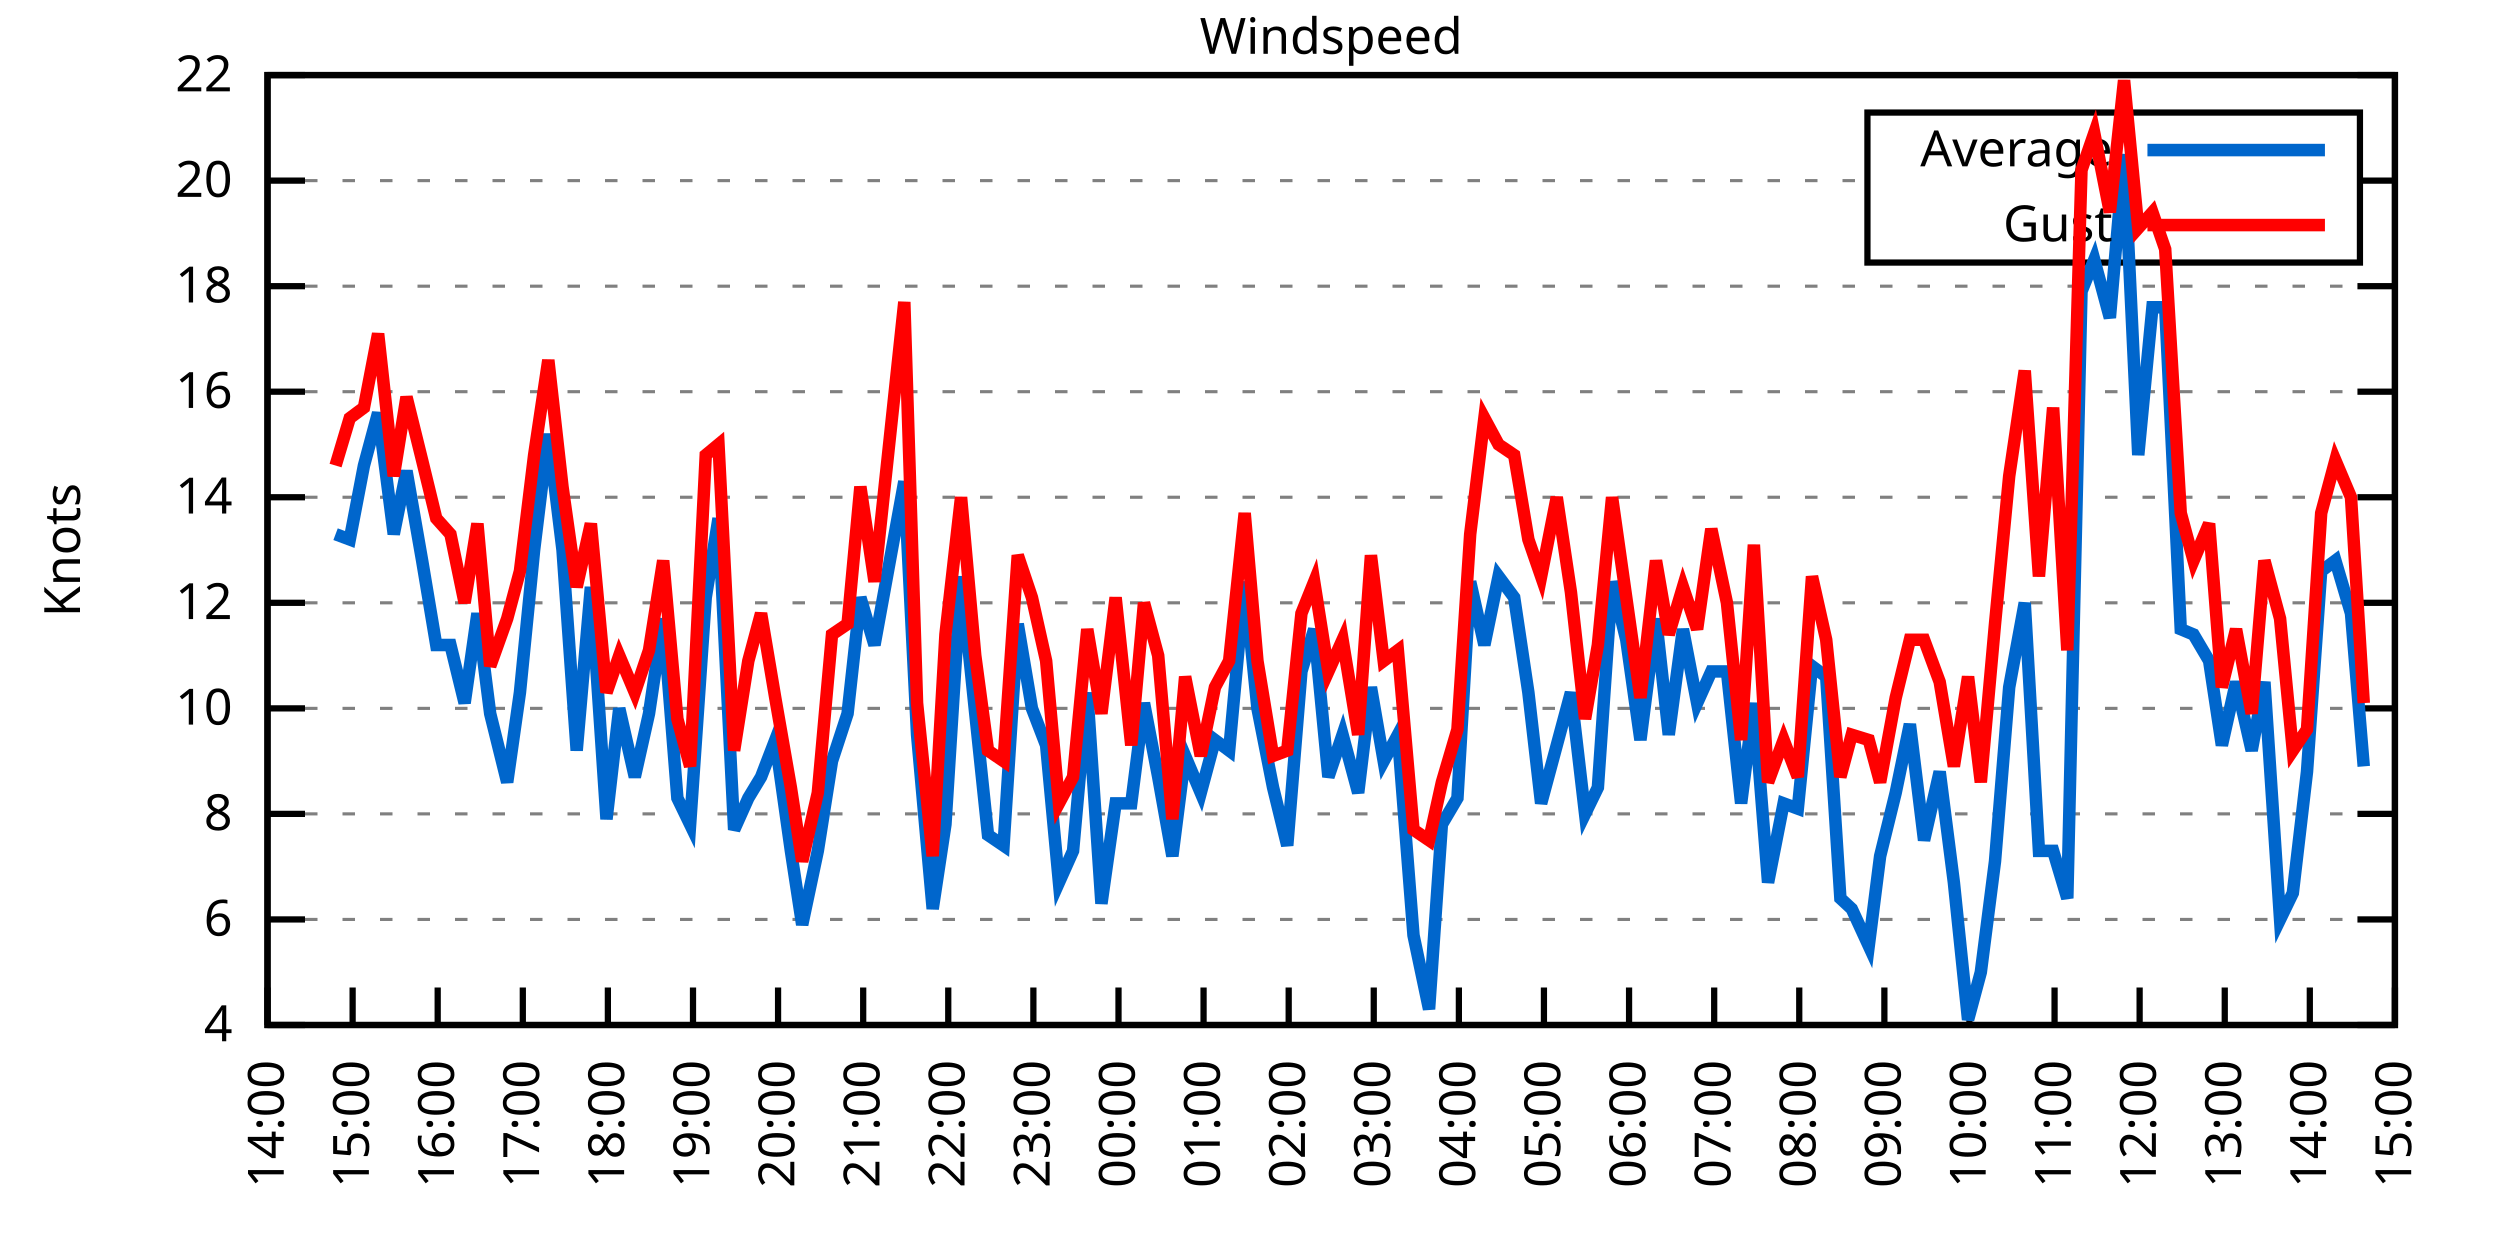
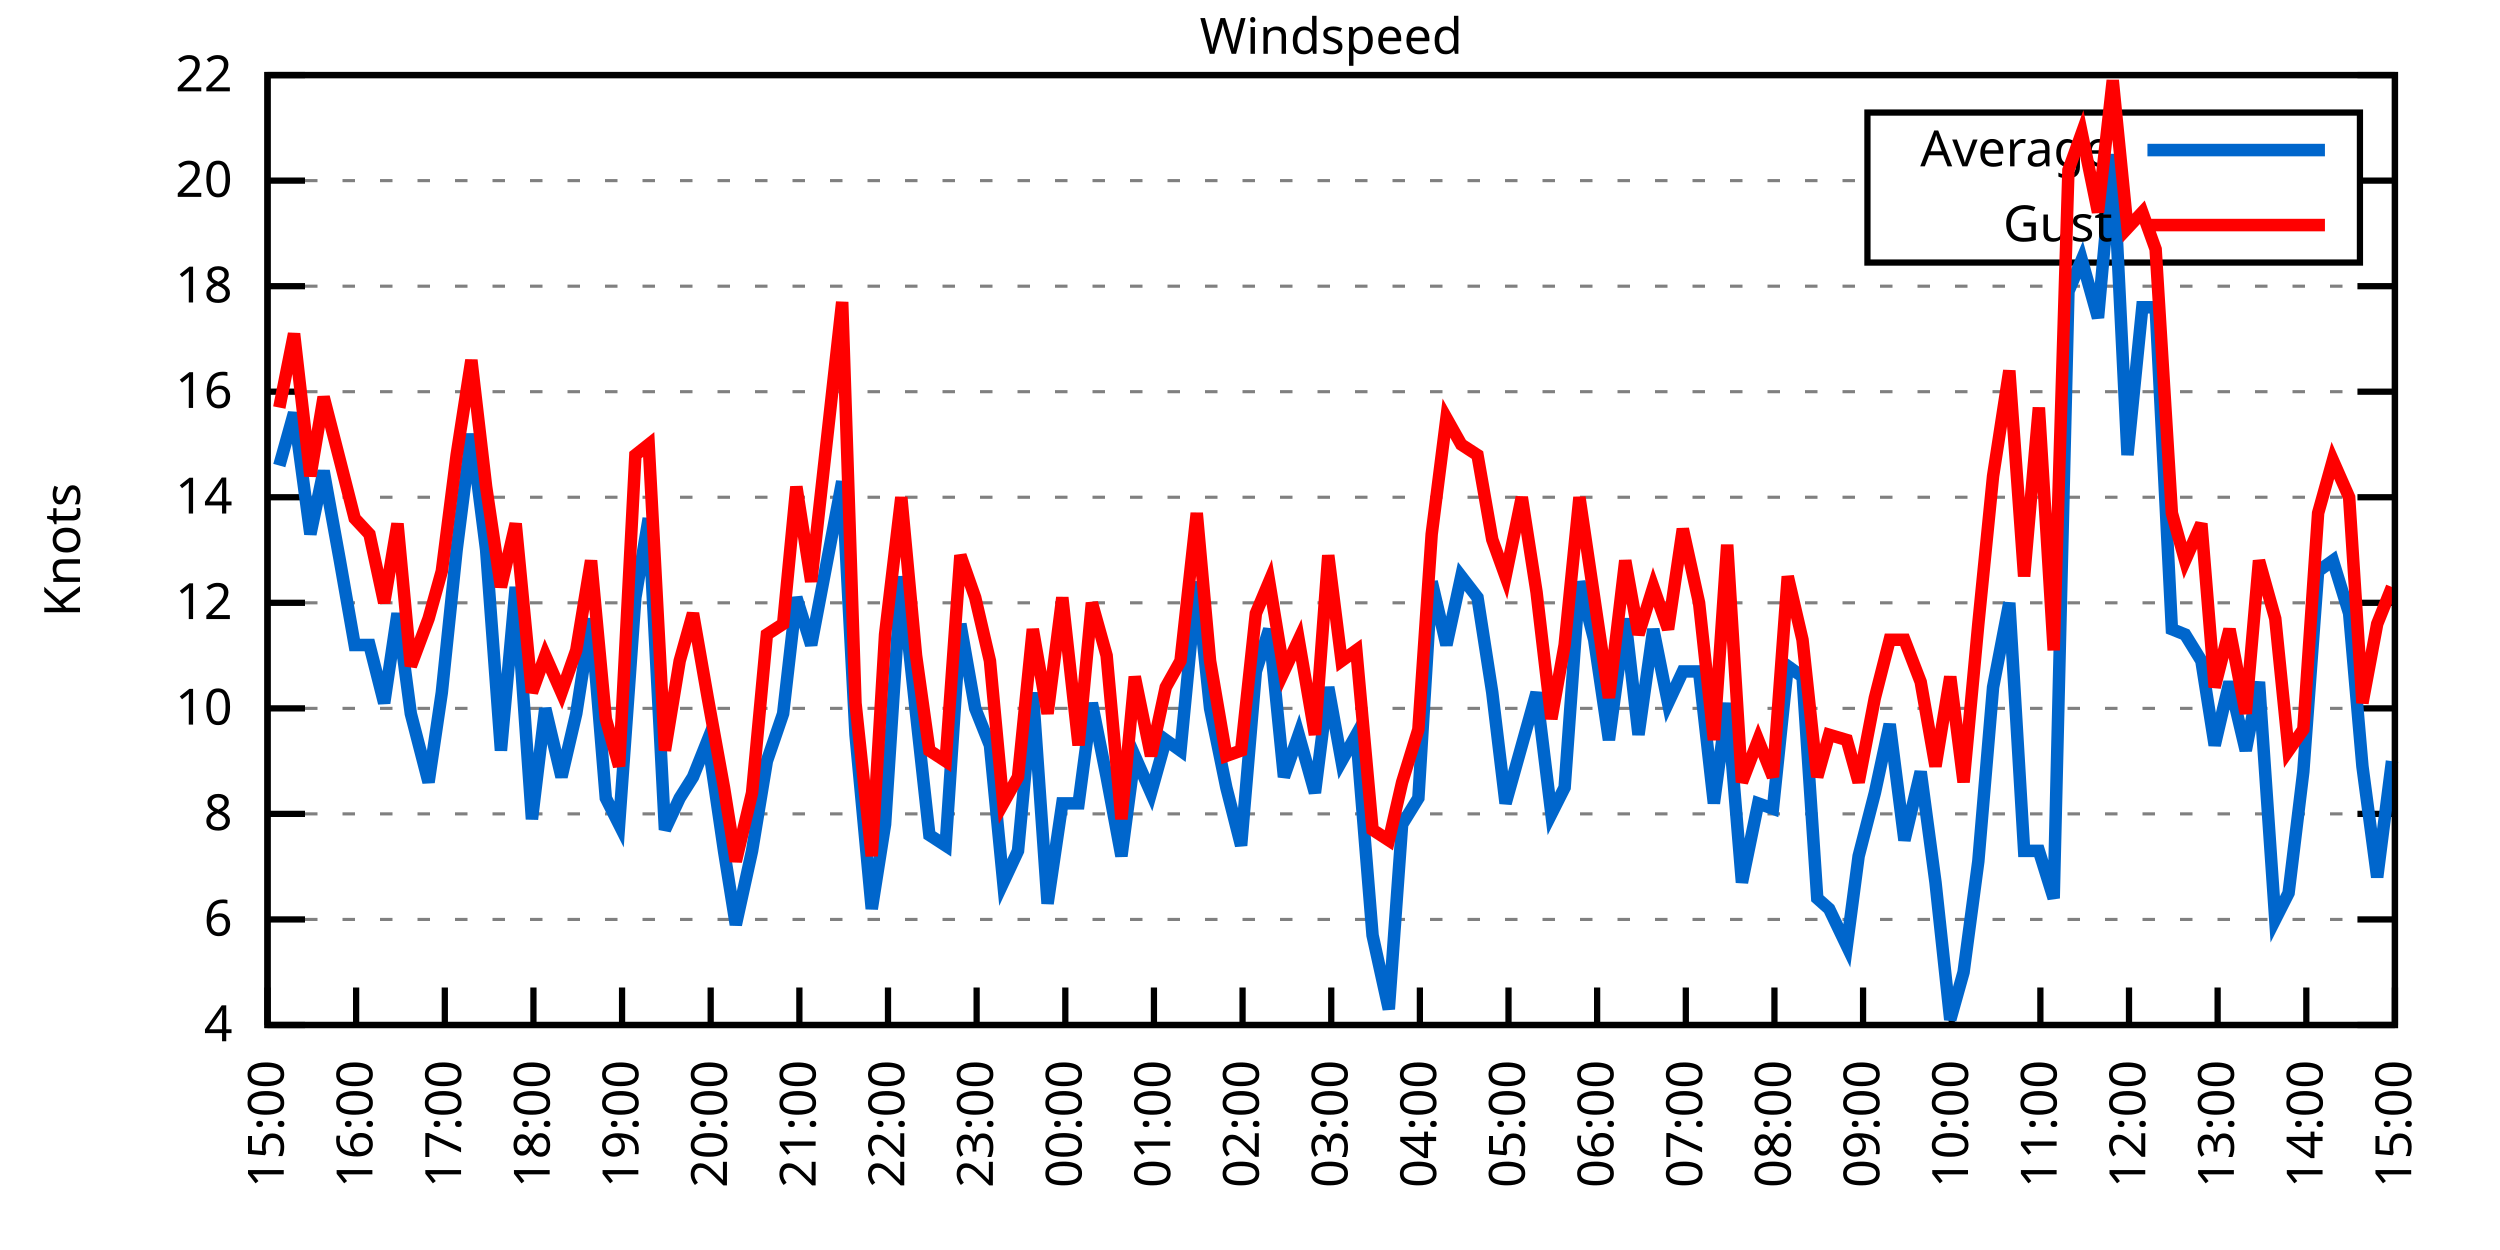
<svg xmlns="http://www.w3.org/2000/svg" xmlns:xlink="http://www.w3.org/1999/xlink" width="400" height="200" viewBox="0 0 400 200">
  <g id="gnuplot_canvas">
    <rect x="0" y="0" width="400" height="200" fill="none" />
    <defs>
      <circle id="gpDot" r="0.5" stroke-width="0.5" stroke="currentColor" />
      <path id="gpPt0" stroke-width="0.333" stroke="currentColor" d="M-1,0 h2 M0,-1 v2" />
      <path id="gpPt1" stroke-width="0.333" stroke="currentColor" d="M-1,-1 L1,1 M1,-1 L-1,1" />
      <path id="gpPt2" stroke-width="0.333" stroke="currentColor" d="M-1,0 L1,0 M0,-1 L0,1 M-1,-1 L1,1 M-1,1 L1,-1" />
      <rect id="gpPt3" stroke-width="0.333" stroke="currentColor" x="-1" y="-1" width="2" height="2" />
      <rect id="gpPt4" stroke-width="0.333" stroke="currentColor" fill="currentColor" x="-1" y="-1" width="2" height="2" />
      <circle id="gpPt5" stroke-width="0.333" stroke="currentColor" cx="0" cy="0" r="1" />
      <use xlink:href="#gpPt5" id="gpPt6" fill="currentColor" stroke="none" />
      <path id="gpPt7" stroke-width="0.333" stroke="currentColor" d="M0,-1.33 L-1.33,0.67 L1.33,0.67 z" />
      <use xlink:href="#gpPt7" id="gpPt8" fill="currentColor" stroke="none" />
      <use xlink:href="#gpPt7" id="gpPt9" stroke="currentColor" transform="rotate(180)" />
      <use xlink:href="#gpPt9" id="gpPt10" fill="currentColor" stroke="none" />
      <use xlink:href="#gpPt3" id="gpPt11" stroke="currentColor" transform="rotate(45)" />
      <use xlink:href="#gpPt11" id="gpPt12" fill="currentColor" stroke="none" />
      <path id="gpPt13" stroke-width="0.333" stroke="currentColor" d="M0,1.330 L1.265,0.411 L0.782,-1.067 L-0.782,-1.076 L-1.265,0.411 z" />
      <use xlink:href="#gpPt13" id="gpPt14" fill="currentColor" stroke="none" />
      <filter id="textbox" filterUnits="objectBoundingBox" x="0" y="0" height="1" width="1">
        <feFlood flood-color="white" flood-opacity="1" result="bgnd" />
        <feComposite in="SourceGraphic" in2="bgnd" operator="atop" />
      </filter>
      <filter id="greybox" filterUnits="objectBoundingBox" x="0" y="0" height="1" width="1">
        <feFlood flood-color="lightgrey" flood-opacity="1" result="grey" />
        <feComposite in="SourceGraphic" in2="grey" operator="atop" />
      </filter>
    </defs>
    <g fill="none" color="white" stroke="currentColor" stroke-width="1.00" stroke-linecap="butt" stroke-linejoin="miter">
</g>
    <g fill="none" color="black" stroke="currentColor" stroke-width="1.00" stroke-linecap="butt" stroke-linejoin="miter">
      <g stroke="none" shape-rendering="crispEdges">
        <polygon fill="rgb(255, 255, 255)" points="42.80,164.00 383.18,164.00 383.18,12.02 42.80,12.02 " />
      </g>
    </g>
    <g fill="none" color="black" stroke="currentColor" stroke-width="1.00" stroke-linecap="butt" stroke-linejoin="miter">
</g>
    <g fill="none" color="black" stroke="black" stroke-width="0.50" stroke-linecap="butt" stroke-linejoin="miter">
</g>
    <g fill="none" color="gray" stroke="currentColor" stroke-width="0.50" stroke-linecap="butt" stroke-linejoin="miter">
      <path stroke="gray" stroke-dasharray="2,4" class="gridline" d="M42.80,164.00 L383.19,164.00  " />
    </g>
    <g fill="none" color="gray" stroke="gray" stroke-width="1.00" stroke-linecap="butt" stroke-linejoin="miter">
</g>
    <g fill="none" color="black" stroke="currentColor" stroke-width="1.00" stroke-linecap="butt" stroke-linejoin="miter">
      <path stroke="black" d="M42.80,164.00 L48.80,164.00 M383.19,164.00 L377.19,164.00  " />
      <g transform="translate(37.20,166.60)" stroke="none" fill="black" font-family="Sans" font-size="8.00" text-anchor="end">
        <text>
          <tspan font-family="Sans"> 4</tspan>
        </text>
      </g>
    </g>
    <g fill="none" color="black" stroke="currentColor" stroke-width="1.00" stroke-linecap="butt" stroke-linejoin="miter">
</g>
    <g fill="none" color="black" stroke="black" stroke-width="0.50" stroke-linecap="butt" stroke-linejoin="miter">
</g>
    <g fill="none" color="gray" stroke="currentColor" stroke-width="0.50" stroke-linecap="butt" stroke-linejoin="miter">
      <path stroke="gray" stroke-dasharray="2,4" class="gridline" d="M42.80,147.11 L383.19,147.11  " />
    </g>
    <g fill="none" color="gray" stroke="gray" stroke-width="1.00" stroke-linecap="butt" stroke-linejoin="miter">
</g>
    <g fill="none" color="black" stroke="currentColor" stroke-width="1.00" stroke-linecap="butt" stroke-linejoin="miter">
      <path stroke="black" d="M42.80,147.11 L48.80,147.11 M383.19,147.11 L377.19,147.11  " />
      <g transform="translate(37.20,149.71)" stroke="none" fill="black" font-family="Sans" font-size="8.00" text-anchor="end">
        <text>
          <tspan font-family="Sans"> 6</tspan>
        </text>
      </g>
    </g>
    <g fill="none" color="black" stroke="currentColor" stroke-width="1.00" stroke-linecap="butt" stroke-linejoin="miter">
</g>
    <g fill="none" color="black" stroke="black" stroke-width="0.50" stroke-linecap="butt" stroke-linejoin="miter">
</g>
    <g fill="none" color="gray" stroke="currentColor" stroke-width="0.50" stroke-linecap="butt" stroke-linejoin="miter">
      <path stroke="gray" stroke-dasharray="2,4" class="gridline" d="M42.80,130.22 L383.19,130.22  " />
    </g>
    <g fill="none" color="gray" stroke="gray" stroke-width="1.00" stroke-linecap="butt" stroke-linejoin="miter">
</g>
    <g fill="none" color="black" stroke="currentColor" stroke-width="1.00" stroke-linecap="butt" stroke-linejoin="miter">
      <path stroke="black" d="M42.80,130.22 L48.80,130.22 M383.19,130.22 L377.19,130.22  " />
      <g transform="translate(37.20,132.82)" stroke="none" fill="black" font-family="Sans" font-size="8.00" text-anchor="end">
        <text>
          <tspan font-family="Sans"> 8</tspan>
        </text>
      </g>
    </g>
    <g fill="none" color="black" stroke="currentColor" stroke-width="1.00" stroke-linecap="butt" stroke-linejoin="miter">
</g>
    <g fill="none" color="black" stroke="black" stroke-width="0.50" stroke-linecap="butt" stroke-linejoin="miter">
</g>
    <g fill="none" color="gray" stroke="currentColor" stroke-width="0.50" stroke-linecap="butt" stroke-linejoin="miter">
      <path stroke="gray" stroke-dasharray="2,4" class="gridline" d="M42.80,113.34 L383.19,113.34  " />
    </g>
    <g fill="none" color="gray" stroke="gray" stroke-width="1.00" stroke-linecap="butt" stroke-linejoin="miter">
</g>
    <g fill="none" color="black" stroke="currentColor" stroke-width="1.00" stroke-linecap="butt" stroke-linejoin="miter">
      <path stroke="black" d="M42.80,113.34 L48.80,113.34 M383.19,113.34 L377.19,113.34  " />
      <g transform="translate(37.20,115.94)" stroke="none" fill="black" font-family="Sans" font-size="8.00" text-anchor="end">
        <text>
          <tspan font-family="Sans"> 10</tspan>
        </text>
      </g>
    </g>
    <g fill="none" color="black" stroke="currentColor" stroke-width="1.00" stroke-linecap="butt" stroke-linejoin="miter">
</g>
    <g fill="none" color="black" stroke="black" stroke-width="0.50" stroke-linecap="butt" stroke-linejoin="miter">
</g>
    <g fill="none" color="gray" stroke="currentColor" stroke-width="0.50" stroke-linecap="butt" stroke-linejoin="miter">
      <path stroke="gray" stroke-dasharray="2,4" class="gridline" d="M42.80,96.45 L383.19,96.45  " />
    </g>
    <g fill="none" color="gray" stroke="gray" stroke-width="1.00" stroke-linecap="butt" stroke-linejoin="miter">
</g>
    <g fill="none" color="black" stroke="currentColor" stroke-width="1.00" stroke-linecap="butt" stroke-linejoin="miter">
      <path stroke="black" d="M42.80,96.45 L48.80,96.45 M383.19,96.45 L377.19,96.45  " />
      <g transform="translate(37.20,99.05)" stroke="none" fill="black" font-family="Sans" font-size="8.00" text-anchor="end">
        <text>
          <tspan font-family="Sans"> 12</tspan>
        </text>
      </g>
    </g>
    <g fill="none" color="black" stroke="currentColor" stroke-width="1.00" stroke-linecap="butt" stroke-linejoin="miter">
</g>
    <g fill="none" color="black" stroke="black" stroke-width="0.50" stroke-linecap="butt" stroke-linejoin="miter">
</g>
    <g fill="none" color="gray" stroke="currentColor" stroke-width="0.50" stroke-linecap="butt" stroke-linejoin="miter">
      <path stroke="gray" stroke-dasharray="2,4" class="gridline" d="M42.80,79.56 L383.19,79.56  " />
    </g>
    <g fill="none" color="gray" stroke="gray" stroke-width="1.00" stroke-linecap="butt" stroke-linejoin="miter">
</g>
    <g fill="none" color="black" stroke="currentColor" stroke-width="1.00" stroke-linecap="butt" stroke-linejoin="miter">
      <path stroke="black" d="M42.80,79.56 L48.80,79.56 M383.19,79.56 L377.19,79.56  " />
      <g transform="translate(37.20,82.16)" stroke="none" fill="black" font-family="Sans" font-size="8.00" text-anchor="end">
        <text>
          <tspan font-family="Sans"> 14</tspan>
        </text>
      </g>
    </g>
    <g fill="none" color="black" stroke="currentColor" stroke-width="1.00" stroke-linecap="butt" stroke-linejoin="miter">
</g>
    <g fill="none" color="black" stroke="black" stroke-width="0.50" stroke-linecap="butt" stroke-linejoin="miter">
</g>
    <g fill="none" color="gray" stroke="currentColor" stroke-width="0.50" stroke-linecap="butt" stroke-linejoin="miter">
      <path stroke="gray" stroke-dasharray="2,4" class="gridline" d="M42.80,62.67 L383.19,62.67  " />
    </g>
    <g fill="none" color="gray" stroke="gray" stroke-width="1.00" stroke-linecap="butt" stroke-linejoin="miter">
</g>
    <g fill="none" color="black" stroke="currentColor" stroke-width="1.00" stroke-linecap="butt" stroke-linejoin="miter">
      <path stroke="black" d="M42.80,62.67 L48.80,62.67 M383.19,62.67 L377.19,62.67  " />
      <g transform="translate(37.20,65.27)" stroke="none" fill="black" font-family="Sans" font-size="8.00" text-anchor="end">
        <text>
          <tspan font-family="Sans"> 16</tspan>
        </text>
      </g>
    </g>
    <g fill="none" color="black" stroke="currentColor" stroke-width="1.00" stroke-linecap="butt" stroke-linejoin="miter">
</g>
    <g fill="none" color="black" stroke="black" stroke-width="0.50" stroke-linecap="butt" stroke-linejoin="miter">
</g>
    <g fill="none" color="gray" stroke="currentColor" stroke-width="0.50" stroke-linecap="butt" stroke-linejoin="miter">
      <path stroke="gray" stroke-dasharray="2,4" class="gridline" d="M42.80,45.79 L383.19,45.79  " />
    </g>
    <g fill="none" color="gray" stroke="gray" stroke-width="1.00" stroke-linecap="butt" stroke-linejoin="miter">
</g>
    <g fill="none" color="black" stroke="currentColor" stroke-width="1.00" stroke-linecap="butt" stroke-linejoin="miter">
      <path stroke="black" d="M42.80,45.79 L48.80,45.79 M383.19,45.79 L377.19,45.79  " />
      <g transform="translate(37.20,48.39)" stroke="none" fill="black" font-family="Sans" font-size="8.00" text-anchor="end">
        <text>
          <tspan font-family="Sans"> 18</tspan>
        </text>
      </g>
    </g>
    <g fill="none" color="black" stroke="currentColor" stroke-width="1.00" stroke-linecap="butt" stroke-linejoin="miter">
</g>
    <g fill="none" color="black" stroke="black" stroke-width="0.50" stroke-linecap="butt" stroke-linejoin="miter">
</g>
    <g fill="none" color="gray" stroke="currentColor" stroke-width="0.50" stroke-linecap="butt" stroke-linejoin="miter">
      <path stroke="gray" stroke-dasharray="2,4" class="gridline" d="M42.80,28.90 L298.79,28.90 M377.59,28.90 L383.19,28.90  " />
    </g>
    <g fill="none" color="gray" stroke="gray" stroke-width="1.00" stroke-linecap="butt" stroke-linejoin="miter">
</g>
    <g fill="none" color="black" stroke="currentColor" stroke-width="1.00" stroke-linecap="butt" stroke-linejoin="miter">
      <path stroke="black" d="M42.80,28.90 L48.80,28.90 M383.19,28.90 L377.19,28.90  " />
      <g transform="translate(37.20,31.50)" stroke="none" fill="black" font-family="Sans" font-size="8.00" text-anchor="end">
        <text>
          <tspan font-family="Sans"> 20</tspan>
        </text>
      </g>
    </g>
    <g fill="none" color="black" stroke="currentColor" stroke-width="1.00" stroke-linecap="butt" stroke-linejoin="miter">
</g>
    <g fill="none" color="black" stroke="black" stroke-width="0.50" stroke-linecap="butt" stroke-linejoin="miter">
</g>
    <g fill="none" color="gray" stroke="currentColor" stroke-width="0.50" stroke-linecap="butt" stroke-linejoin="miter">
      <path stroke="gray" stroke-dasharray="2,4" class="gridline" d="M42.80,12.01 L383.19,12.01  " />
    </g>
    <g fill="none" color="gray" stroke="gray" stroke-width="1.00" stroke-linecap="butt" stroke-linejoin="miter">
</g>
    <g fill="none" color="black" stroke="currentColor" stroke-width="1.00" stroke-linecap="butt" stroke-linejoin="miter">
      <path stroke="black" d="M42.80,12.01 L48.80,12.01 M383.19,12.01 L377.19,12.01  " />
      <g transform="translate(37.20,14.61)" stroke="none" fill="black" font-family="Sans" font-size="8.00" text-anchor="end">
        <text>
          <tspan font-family="Sans"> 22</tspan>
        </text>
      </g>
    </g>
    <g fill="none" color="black" stroke="currentColor" stroke-width="1.00" stroke-linecap="butt" stroke-linejoin="miter">
      <path stroke="black" d="M42.80,164.00 L42.80,158.00  " />
      <g transform="translate(45.40,169.60) rotate(270.00)" stroke="none" fill="black" font-family="Sans" font-size="8.00" text-anchor="end">
        <text>
-           <tspan font-family="Sans">14:00</tspan>
-         </text>
-       </g>
-     </g>
-     <g fill="none" color="black" stroke="currentColor" stroke-width="1.00" stroke-linecap="butt" stroke-linejoin="miter">
-       <path stroke="black" d="M56.42,164.00 L56.42,158.00  " />
-       <g transform="translate(59.02,169.60) rotate(270.00)" stroke="none" fill="black" font-family="Sans" font-size="8.00" text-anchor="end">
-         <text>
          <tspan font-family="Sans">15:00</tspan>
        </text>
      </g>
    </g>
    <g fill="none" color="black" stroke="currentColor" stroke-width="1.00" stroke-linecap="butt" stroke-linejoin="miter">
-       <path stroke="black" d="M70.03,164.00 L70.03,158.00  " />
-       <g transform="translate(72.63,169.60) rotate(270.00)" stroke="none" fill="black" font-family="Sans" font-size="8.00" text-anchor="end">
+       <path stroke="black" d="M56.98,164.00 L56.98,158.00  " />
+       <g transform="translate(59.58,169.60) rotate(270.00)" stroke="none" fill="black" font-family="Sans" font-size="8.00" text-anchor="end">
        <text>
          <tspan font-family="Sans">16:00</tspan>
        </text>
      </g>
    </g>
    <g fill="none" color="black" stroke="currentColor" stroke-width="1.00" stroke-linecap="butt" stroke-linejoin="miter">
-       <path stroke="black" d="M83.65,164.00 L83.65,158.00  " />
-       <g transform="translate(86.25,169.60) rotate(270.00)" stroke="none" fill="black" font-family="Sans" font-size="8.00" text-anchor="end">
+       <path stroke="black" d="M71.17,164.00 L71.17,158.00  " />
+       <g transform="translate(73.77,169.60) rotate(270.00)" stroke="none" fill="black" font-family="Sans" font-size="8.00" text-anchor="end">
        <text>
          <tspan font-family="Sans">17:00</tspan>
        </text>
      </g>
    </g>
    <g fill="none" color="black" stroke="currentColor" stroke-width="1.00" stroke-linecap="butt" stroke-linejoin="miter">
-       <path stroke="black" d="M97.26,164.00 L97.26,158.00  " />
-       <g transform="translate(99.86,169.60) rotate(270.00)" stroke="none" fill="black" font-family="Sans" font-size="8.00" text-anchor="end">
+       <path stroke="black" d="M85.35,164.00 L85.35,158.00  " />
+       <g transform="translate(87.95,169.60) rotate(270.00)" stroke="none" fill="black" font-family="Sans" font-size="8.00" text-anchor="end">
        <text>
          <tspan font-family="Sans">18:00</tspan>
        </text>
      </g>
    </g>
    <g fill="none" color="black" stroke="currentColor" stroke-width="1.00" stroke-linecap="butt" stroke-linejoin="miter">
-       <path stroke="black" d="M110.88,164.00 L110.88,158.00  " />
-       <g transform="translate(113.48,169.60) rotate(270.00)" stroke="none" fill="black" font-family="Sans" font-size="8.00" text-anchor="end">
+       <path stroke="black" d="M99.53,164.00 L99.53,158.00  " />
+       <g transform="translate(102.13,169.60) rotate(270.00)" stroke="none" fill="black" font-family="Sans" font-size="8.00" text-anchor="end">
        <text>
          <tspan font-family="Sans">19:00</tspan>
        </text>
      </g>
    </g>
    <g fill="none" color="black" stroke="currentColor" stroke-width="1.00" stroke-linecap="butt" stroke-linejoin="miter">
-       <path stroke="black" d="M124.49,164.00 L124.49,158.00  " />
-       <g transform="translate(127.09,169.60) rotate(270.00)" stroke="none" fill="black" font-family="Sans" font-size="8.00" text-anchor="end">
+       <path stroke="black" d="M113.71,164.00 L113.71,158.00  " />
+       <g transform="translate(116.31,169.60) rotate(270.00)" stroke="none" fill="black" font-family="Sans" font-size="8.00" text-anchor="end">
        <text>
          <tspan font-family="Sans">20:00</tspan>
        </text>
      </g>
    </g>
    <g fill="none" color="black" stroke="currentColor" stroke-width="1.00" stroke-linecap="butt" stroke-linejoin="miter">
-       <path stroke="black" d="M138.11,164.00 L138.11,158.00  " />
-       <g transform="translate(140.71,169.60) rotate(270.00)" stroke="none" fill="black" font-family="Sans" font-size="8.00" text-anchor="end">
+       <path stroke="black" d="M127.90,164.00 L127.90,158.00  " />
+       <g transform="translate(130.50,169.60) rotate(270.00)" stroke="none" fill="black" font-family="Sans" font-size="8.00" text-anchor="end">
        <text>
          <tspan font-family="Sans">21:00</tspan>
        </text>
      </g>
    </g>
    <g fill="none" color="black" stroke="currentColor" stroke-width="1.00" stroke-linecap="butt" stroke-linejoin="miter">
-       <path stroke="black" d="M151.72,164.00 L151.72,158.00  " />
-       <g transform="translate(154.32,169.60) rotate(270.00)" stroke="none" fill="black" font-family="Sans" font-size="8.00" text-anchor="end">
+       <path stroke="black" d="M142.08,164.00 L142.08,158.00  " />
+       <g transform="translate(144.68,169.60) rotate(270.00)" stroke="none" fill="black" font-family="Sans" font-size="8.00" text-anchor="end">
        <text>
          <tspan font-family="Sans">22:00</tspan>
        </text>
      </g>
    </g>
    <g fill="none" color="black" stroke="currentColor" stroke-width="1.00" stroke-linecap="butt" stroke-linejoin="miter">
-       <path stroke="black" d="M165.34,164.00 L165.34,158.00  " />
-       <g transform="translate(167.94,169.60) rotate(270.00)" stroke="none" fill="black" font-family="Sans" font-size="8.00" text-anchor="end">
+       <path stroke="black" d="M156.26,164.00 L156.26,158.00  " />
+       <g transform="translate(158.86,169.60) rotate(270.00)" stroke="none" fill="black" font-family="Sans" font-size="8.00" text-anchor="end">
        <text>
          <tspan font-family="Sans">23:00</tspan>
        </text>
      </g>
    </g>
    <g fill="none" color="black" stroke="currentColor" stroke-width="1.00" stroke-linecap="butt" stroke-linejoin="miter">
-       <path stroke="black" d="M178.96,164.00 L178.96,158.00  " />
-       <g transform="translate(181.56,169.60) rotate(270.00)" stroke="none" fill="black" font-family="Sans" font-size="8.00" text-anchor="end">
+       <path stroke="black" d="M170.45,164.00 L170.45,158.00  " />
+       <g transform="translate(173.05,169.60) rotate(270.00)" stroke="none" fill="black" font-family="Sans" font-size="8.00" text-anchor="end">
        <text>
          <tspan font-family="Sans">00:00</tspan>
        </text>
      </g>
    </g>
    <g fill="none" color="black" stroke="currentColor" stroke-width="1.00" stroke-linecap="butt" stroke-linejoin="miter">
-       <path stroke="black" d="M192.57,164.00 L192.57,158.00  " />
-       <g transform="translate(195.17,169.60) rotate(270.00)" stroke="none" fill="black" font-family="Sans" font-size="8.00" text-anchor="end">
+       <path stroke="black" d="M184.63,164.00 L184.63,158.00  " />
+       <g transform="translate(187.23,169.60) rotate(270.00)" stroke="none" fill="black" font-family="Sans" font-size="8.00" text-anchor="end">
        <text>
          <tspan font-family="Sans">01:00</tspan>
        </text>
      </g>
    </g>
    <g fill="none" color="black" stroke="currentColor" stroke-width="1.00" stroke-linecap="butt" stroke-linejoin="miter">
-       <path stroke="black" d="M206.19,164.00 L206.19,158.00  " />
-       <g transform="translate(208.79,169.60) rotate(270.00)" stroke="none" fill="black" font-family="Sans" font-size="8.00" text-anchor="end">
+       <path stroke="black" d="M198.81,164.00 L198.81,158.00  " />
+       <g transform="translate(201.41,169.60) rotate(270.00)" stroke="none" fill="black" font-family="Sans" font-size="8.00" text-anchor="end">
        <text>
          <tspan font-family="Sans">02:00</tspan>
        </text>
      </g>
    </g>
    <g fill="none" color="black" stroke="currentColor" stroke-width="1.00" stroke-linecap="butt" stroke-linejoin="miter">
-       <path stroke="black" d="M219.80,164.00 L219.80,158.00  " />
-       <g transform="translate(222.40,169.60) rotate(270.00)" stroke="none" fill="black" font-family="Sans" font-size="8.00" text-anchor="end">
+       <path stroke="black" d="M213.00,164.00 L213.00,158.00  " />
+       <g transform="translate(215.60,169.60) rotate(270.00)" stroke="none" fill="black" font-family="Sans" font-size="8.00" text-anchor="end">
        <text>
          <tspan font-family="Sans">03:00</tspan>
        </text>
      </g>
    </g>
    <g fill="none" color="black" stroke="currentColor" stroke-width="1.00" stroke-linecap="butt" stroke-linejoin="miter">
-       <path stroke="black" d="M233.42,164.00 L233.42,158.00  " />
-       <g transform="translate(236.02,169.60) rotate(270.00)" stroke="none" fill="black" font-family="Sans" font-size="8.00" text-anchor="end">
+       <path stroke="black" d="M227.18,164.00 L227.18,158.00  " />
+       <g transform="translate(229.78,169.60) rotate(270.00)" stroke="none" fill="black" font-family="Sans" font-size="8.00" text-anchor="end">
        <text>
          <tspan font-family="Sans">04:00</tspan>
        </text>
      </g>
    </g>
    <g fill="none" color="black" stroke="currentColor" stroke-width="1.00" stroke-linecap="butt" stroke-linejoin="miter">
-       <path stroke="black" d="M247.03,164.00 L247.03,158.00  " />
-       <g transform="translate(249.63,169.60) rotate(270.00)" stroke="none" fill="black" font-family="Sans" font-size="8.00" text-anchor="end">
+       <path stroke="black" d="M241.36,164.00 L241.36,158.00  " />
+       <g transform="translate(243.96,169.60) rotate(270.00)" stroke="none" fill="black" font-family="Sans" font-size="8.00" text-anchor="end">
        <text>
          <tspan font-family="Sans">05:00</tspan>
        </text>
      </g>
    </g>
    <g fill="none" color="black" stroke="currentColor" stroke-width="1.00" stroke-linecap="butt" stroke-linejoin="miter">
-       <path stroke="black" d="M260.65,164.00 L260.65,158.00  " />
-       <g transform="translate(263.25,169.60) rotate(270.00)" stroke="none" fill="black" font-family="Sans" font-size="8.00" text-anchor="end">
+       <path stroke="black" d="M255.54,164.00 L255.54,158.00  " />
+       <g transform="translate(258.14,169.60) rotate(270.00)" stroke="none" fill="black" font-family="Sans" font-size="8.00" text-anchor="end">
        <text>
          <tspan font-family="Sans">06:00</tspan>
        </text>
      </g>
    </g>
    <g fill="none" color="black" stroke="currentColor" stroke-width="1.00" stroke-linecap="butt" stroke-linejoin="miter">
-       <path stroke="black" d="M274.27,164.00 L274.27,158.00  " />
-       <g transform="translate(276.87,169.60) rotate(270.00)" stroke="none" fill="black" font-family="Sans" font-size="8.00" text-anchor="end">
+       <path stroke="black" d="M269.73,164.00 L269.73,158.00  " />
+       <g transform="translate(272.33,169.60) rotate(270.00)" stroke="none" fill="black" font-family="Sans" font-size="8.00" text-anchor="end">
        <text>
          <tspan font-family="Sans">07:00</tspan>
        </text>
      </g>
    </g>
    <g fill="none" color="black" stroke="currentColor" stroke-width="1.00" stroke-linecap="butt" stroke-linejoin="miter">
-       <path stroke="black" d="M287.88,164.00 L287.88,158.00  " />
-       <g transform="translate(290.48,169.60) rotate(270.00)" stroke="none" fill="black" font-family="Sans" font-size="8.00" text-anchor="end">
+       <path stroke="black" d="M283.91,164.00 L283.91,158.00  " />
+       <g transform="translate(286.51,169.60) rotate(270.00)" stroke="none" fill="black" font-family="Sans" font-size="8.00" text-anchor="end">
        <text>
          <tspan font-family="Sans">08:00</tspan>
        </text>
      </g>
    </g>
    <g fill="none" color="black" stroke="currentColor" stroke-width="1.00" stroke-linecap="butt" stroke-linejoin="miter">
-       <path stroke="black" d="M301.50,164.00 L301.50,158.00  " />
-       <g transform="translate(304.10,169.60) rotate(270.00)" stroke="none" fill="black" font-family="Sans" font-size="8.00" text-anchor="end">
+       <path stroke="black" d="M298.09,164.00 L298.09,158.00  " />
+       <g transform="translate(300.69,169.60) rotate(270.00)" stroke="none" fill="black" font-family="Sans" font-size="8.00" text-anchor="end">
        <text>
          <tspan font-family="Sans">09:00</tspan>
        </text>
      </g>
    </g>
    <g fill="none" color="black" stroke="currentColor" stroke-width="1.00" stroke-linecap="butt" stroke-linejoin="miter">
-       <path stroke="black" d="M315.11,164.00 L315.11,158.00  " />
-       <g transform="translate(317.71,169.60) rotate(270.00)" stroke="none" fill="black" font-family="Sans" font-size="8.00" text-anchor="end">
+       <path stroke="black" d="M312.28,164.00 L312.28,158.00  " />
+       <g transform="translate(314.88,169.60) rotate(270.00)" stroke="none" fill="black" font-family="Sans" font-size="8.00" text-anchor="end">
        <text>
          <tspan font-family="Sans">10:00</tspan>
        </text>
      </g>
    </g>
    <g fill="none" color="black" stroke="currentColor" stroke-width="1.00" stroke-linecap="butt" stroke-linejoin="miter">
-       <path stroke="black" d="M328.73,164.00 L328.73,158.00  " />
-       <g transform="translate(331.33,169.60) rotate(270.00)" stroke="none" fill="black" font-family="Sans" font-size="8.00" text-anchor="end">
+       <path stroke="black" d="M326.46,164.00 L326.46,158.00  " />
+       <g transform="translate(329.06,169.60) rotate(270.00)" stroke="none" fill="black" font-family="Sans" font-size="8.00" text-anchor="end">
        <text>
          <tspan font-family="Sans">11:00</tspan>
        </text>
      </g>
    </g>
    <g fill="none" color="black" stroke="currentColor" stroke-width="1.00" stroke-linecap="butt" stroke-linejoin="miter">
-       <path stroke="black" d="M342.34,164.00 L342.34,158.00  " />
-       <g transform="translate(344.94,169.60) rotate(270.00)" stroke="none" fill="black" font-family="Sans" font-size="8.00" text-anchor="end">
+       <path stroke="black" d="M340.64,164.00 L340.64,158.00  " />
+       <g transform="translate(343.24,169.60) rotate(270.00)" stroke="none" fill="black" font-family="Sans" font-size="8.00" text-anchor="end">
        <text>
          <tspan font-family="Sans">12:00</tspan>
        </text>
      </g>
    </g>
    <g fill="none" color="black" stroke="currentColor" stroke-width="1.00" stroke-linecap="butt" stroke-linejoin="miter">
-       <path stroke="black" d="M355.96,164.00 L355.96,158.00  " />
-       <g transform="translate(358.56,169.60) rotate(270.00)" stroke="none" fill="black" font-family="Sans" font-size="8.00" text-anchor="end">
+       <path stroke="black" d="M354.82,164.00 L354.82,158.00  " />
+       <g transform="translate(357.42,169.60) rotate(270.00)" stroke="none" fill="black" font-family="Sans" font-size="8.00" text-anchor="end">
        <text>
          <tspan font-family="Sans">13:00</tspan>
        </text>
      </g>
    </g>
    <g fill="none" color="black" stroke="currentColor" stroke-width="1.00" stroke-linecap="butt" stroke-linejoin="miter">
-       <path stroke="black" d="M369.57,164.00 L369.57,158.00  " />
-       <g transform="translate(372.17,169.60) rotate(270.00)" stroke="none" fill="black" font-family="Sans" font-size="8.00" text-anchor="end">
+       <path stroke="black" d="M369.01,164.00 L369.01,158.00  " />
+       <g transform="translate(371.61,169.60) rotate(270.00)" stroke="none" fill="black" font-family="Sans" font-size="8.00" text-anchor="end">
        <text>
          <tspan font-family="Sans">14:00</tspan>
        </text>
      </g>
    </g>
    <g fill="none" color="black" stroke="currentColor" stroke-width="1.00" stroke-linecap="butt" stroke-linejoin="miter">
      <path stroke="black" d="M383.19,164.00 L383.19,158.00  " />
      <g transform="translate(385.79,169.60) rotate(270.00)" stroke="none" fill="black" font-family="Sans" font-size="8.00" text-anchor="end">
        <text>
          <tspan font-family="Sans">15:00</tspan>
        </text>
      </g>
    </g>
    <g fill="none" color="black" stroke="currentColor" stroke-width="1.00" stroke-linecap="butt" stroke-linejoin="miter">
</g>
    <g fill="none" color="black" stroke="currentColor" stroke-width="1.00" stroke-linecap="butt" stroke-linejoin="miter">
      <path stroke="black" d="M42.80,12.01 L42.80,164.00 L383.19,164.00 L383.19,12.01 L42.80,12.01 Z  " />
    </g>
    <g fill="none" color="black" stroke="currentColor" stroke-width="1.00" stroke-linecap="butt" stroke-linejoin="miter">
</g>
    <g fill="none" color="black" stroke="currentColor" stroke-width="1.00" stroke-linecap="butt" stroke-linejoin="miter">
      <path stroke="black" d="M298.79,42.01 L298.79,18.01 L377.59,18.01 L377.59,42.01 L298.79,42.01 Z  " />
    </g>
    <g id="Windspeed_plot_1">
      <g fill="none" color="white" stroke="black" stroke-width="2.00" stroke-linecap="butt" stroke-linejoin="miter">
</g>
      <g fill="none" color="black" stroke="currentColor" stroke-width="2.00" stroke-linecap="butt" stroke-linejoin="miter">
        <g transform="translate(337.99,26.61)" stroke="none" fill="black" font-family="Sans" font-size="8.00" text-anchor="end">
          <text>
            <tspan font-family="Sans">Average</tspan>
          </text>
        </g>
      </g>
      <g fill="none" color="black" stroke="currentColor" stroke-width="2.00" stroke-linecap="butt" stroke-linejoin="miter">
-         <path stroke="rgb(  0, 102, 204)" d="M343.59,24.01 L371.99,24.01 M53.69,85.47 L55.96,86.32 L58.23,74.49 L60.50,66.05 L63.00,85.47 L65.04,75.34   L67.54,89.69 L69.80,103.20 L72.07,103.20 L74.34,112.49 L76.39,98.14 L78.43,114.18 L81.15,125.16 L83.19,110.80   L85.46,88.00 L87.73,69.43 L90.00,88.00 L92.27,120.09 L94.54,93.92 L97.04,131.07 L99.08,113.34 L101.57,124.31   L103.84,114.18 L106.11,98.98 L108.38,127.69 L110.42,131.91 L112.92,95.60 L114.96,82.94 L117.46,132.76 L119.73,127.69   L121.77,124.31 L124.04,118.40 L126.54,136.14 L128.35,147.96 L130.85,136.14 L133.12,121.78 L135.61,114.18 L137.66,95.60   L139.92,103.20 L144.69,77.03 L146.73,117.56 L149.23,145.42 L151.27,131.91 L153.77,92.23 L156.04,114.18 L158.08,133.60   L160.57,135.29 L162.84,99.83 L165.11,113.34 L167.38,119.25 L169.43,141.20 L171.69,136.14 L173.96,110.80 L176.23,144.58   L178.50,128.54 L181.00,128.54 L183.04,112.49 L185.31,124.31 L187.58,136.98 L189.62,120.94 L192.12,126.85 L194.39,118.40   L196.66,120.09 L199.15,93.07 L201.19,113.34 L203.69,126.00 L205.96,135.29 L208.23,107.43 L210.27,100.67 L212.54,124.31   L214.81,117.56 L217.31,126.85 L219.35,109.96 L221.39,121.78 L223.66,117.56 L226.16,149.65 L228.65,161.47 L230.70,131.91   L233.19,127.69 L235.23,93.07 L237.50,103.20 L239.77,92.23 L242.27,95.60 L244.54,110.80 L246.58,128.54 L249.08,119.25   L251.35,110.80 L253.61,130.22 L255.66,126.00 L257.93,93.07 L260.20,102.36 L262.47,118.40 L264.96,98.98 L267.00,117.56   L269.27,100.67 L271.54,112.49 L273.81,107.43 L276.31,107.43 L278.58,128.54 L280.62,112.49 L282.89,141.20 L285.38,128.54   L287.65,129.38 L289.92,106.58 L292.19,108.27 L294.46,143.73 L296.28,145.42 L299.00,151.33 L300.82,136.98 L303.31,126.85   L305.58,115.87 L307.85,134.45 L310.35,123.47 L312.62,141.20 L314.89,163.16 L316.93,155.56 L319.20,137.82 L321.47,109.96   L323.96,96.45 L326.23,136.14 L328.50,136.14 L330.77,143.73 L333.04,46.63 L335.08,41.56 L337.58,50.85 L339.85,24.68   L342.12,72.81 L344.39,49.16 L346.43,49.16 L348.92,100.67 L350.97,101.52 L353.46,105.74 L355.50,119.25 L357.77,109.11   L360.27,120.09 L362.31,109.11 L364.81,147.11 L366.85,142.89 L369.12,123.47 L371.39,91.38 L373.66,89.69 L376.16,98.14   L378.20,122.62  " />
+         <path stroke="rgb(  0, 102, 204)" d="M343.59,24.01 L371.99,24.01 M44.69,74.49 L47.05,66.05 L49.66,85.47 L51.78,75.34 L54.38,89.69 L56.75,103.20   L59.11,103.20 L61.47,112.49 L63.60,98.14 L65.73,114.18 L68.57,125.16 L70.69,110.80 L73.06,88.00 L75.42,69.43   L77.78,88.00 L80.15,120.09 L82.51,93.92 L85.11,131.07 L87.24,113.34 L89.84,124.31 L92.20,114.18 L94.57,98.98   L96.93,127.69 L99.06,131.91 L101.66,95.60 L103.79,82.94 L106.39,132.76 L108.75,127.69 L110.88,124.31 L113.24,118.40   L115.84,136.14 L117.73,147.96 L120.33,136.14 L122.70,121.78 L125.30,114.18 L127.42,95.60 L129.79,103.20 L134.75,77.03   L136.88,117.56 L139.48,145.42 L141.61,131.91 L144.21,92.23 L146.57,114.18 L148.70,133.60 L151.30,135.29 L153.66,99.83   L156.03,113.34 L158.39,119.25 L160.52,141.20 L162.88,136.14 L165.25,110.80 L167.61,144.58 L169.97,128.54 L172.57,128.54   L174.70,112.49 L177.06,124.31 L179.43,136.98 L181.56,120.94 L184.16,126.85 L186.52,118.40 L188.88,120.09 L191.48,93.07   L193.61,113.34 L196.21,126.00 L198.58,135.29 L200.94,107.43 L203.07,100.67 L205.43,124.31 L207.79,117.56 L210.39,126.85   L212.52,109.96 L214.65,121.78 L217.01,117.56 L219.61,149.65 L222.21,161.47 L224.34,131.91 L226.94,127.69 L229.07,93.07   L231.43,103.20 L233.80,92.23 L236.40,95.60 L238.76,110.80 L240.89,128.54 L243.49,119.25 L245.85,110.80 L248.22,130.22   L250.34,126.00 L252.71,93.07 L255.07,102.36 L257.43,118.40 L260.04,98.98 L262.16,117.56 L264.53,100.67 L266.89,112.49   L269.25,107.43 L271.85,107.43 L274.22,128.54 L276.35,112.49 L278.71,141.20 L281.31,128.54 L283.67,129.38 L286.04,106.58   L288.40,108.27 L290.76,143.73 L292.66,145.42 L295.49,151.33 L297.38,136.98 L299.98,126.85 L302.35,115.87 L304.71,134.45   L307.31,123.47 L309.68,141.20 L312.04,163.16 L314.17,155.56 L316.53,137.82 L318.89,109.96 L321.49,96.45 L323.86,136.14   L326.22,136.14 L328.59,143.73 L330.95,46.63 L333.08,41.56 L335.68,50.85 L338.04,24.68 L340.40,72.81 L342.77,49.16   L344.90,49.16 L347.50,100.67 L349.62,101.52 L352.22,105.74 L354.35,119.25 L356.72,109.11 L359.32,120.09 L361.44,109.11   L364.04,147.11 L366.17,142.89 L368.53,123.47 L370.90,91.38 L373.26,89.69 L375.86,98.14 L377.99,122.62 L380.35,140.36   L382.72,121.78  " />
      </g>
    </g>
    <g id="Windspeed_plot_2">
      <g fill="none" color="black" stroke="currentColor" stroke-width="2.00" stroke-linecap="butt" stroke-linejoin="miter">
        <g transform="translate(337.99,38.61)" stroke="none" fill="black" font-family="Sans" font-size="8.00" text-anchor="end">
          <text>
            <tspan font-family="Sans">Gust</tspan>
          </text>
        </g>
      </g>
      <g fill="none" color="black" stroke="currentColor" stroke-width="2.00" stroke-linecap="butt" stroke-linejoin="miter">
-         <path stroke="rgb(255,   0,   0)" d="M343.59,36.01 L371.99,36.01 M53.69,74.49 L55.96,66.90 L58.23,65.21 L60.50,53.39 L63.00,76.18 L65.04,63.52   L67.54,73.65 L69.80,82.94 L72.07,85.47 L74.34,96.45 L76.39,83.78 L78.43,106.58 L81.15,98.98 L83.19,91.38   L85.46,72.81 L87.73,57.61 L90.00,77.87 L92.27,93.92 L94.54,83.78 L97.04,110.80 L99.08,104.89 L101.57,110.80   L103.84,104.05 L106.11,89.69 L108.38,115.03 L110.42,122.62 L112.92,72.81 L114.96,71.12 L117.46,120.09 L119.73,105.74   L121.77,98.14 L124.04,111.65 L126.54,126.00 L128.35,137.82 L130.85,126.85 L133.12,101.52 L135.61,99.83 L137.66,77.87   L139.92,93.07 L144.69,48.32 L146.73,112.49 L149.23,136.98 L151.27,101.52 L153.77,79.56 L156.04,104.89 L158.08,120.09   L160.57,121.78 L162.84,88.85 L165.11,95.60 L167.38,105.74 L169.43,128.54 L171.69,124.31 L173.96,100.67 L176.23,114.18   L178.50,95.60 L181.00,119.25 L183.04,96.45 L185.31,104.89 L187.58,131.07 L189.62,108.27 L192.12,120.94 L194.39,109.96   L196.66,105.74 L199.15,82.09 L201.19,105.74 L203.69,120.94 L205.96,120.09 L208.23,98.14 L210.27,93.07 L212.54,107.43   L214.81,102.36 L217.31,117.56 L219.35,88.85 L221.39,105.74 L223.66,104.05 L226.16,132.76 L228.65,134.45 L230.70,125.16   L233.19,116.71 L235.23,85.47 L237.50,66.90 L239.77,71.12 L242.27,72.81 L244.54,86.32 L246.58,92.23 L249.08,79.56   L251.35,94.76 L253.61,115.03 L255.66,103.20 L257.93,79.56 L260.20,95.60 L262.47,111.65 L264.96,89.69 L267.00,101.52   L269.27,93.92 L271.54,100.67 L273.81,84.63 L276.31,96.45 L278.58,118.40 L280.62,87.16 L282.89,125.16 L285.38,118.40   L287.65,124.31 L289.92,92.23 L292.19,102.36 L294.46,124.31 L296.28,117.56 L299.00,118.40 L300.82,125.16 L303.31,111.65   L305.58,102.36 L307.85,102.36 L310.35,109.11 L312.62,122.62 L314.89,108.27 L316.93,125.16 L319.20,99.83 L321.47,76.18   L323.96,59.30 L326.23,92.23 L328.50,65.21 L330.77,104.05 L333.04,27.21 L335.08,21.30 L337.58,33.96 L339.85,12.85   L342.12,36.50 L344.39,33.96 L346.43,39.87 L348.92,82.09 L350.97,89.69 L353.46,83.78 L355.50,109.96 L357.77,100.67   L360.27,114.18 L362.31,89.69 L364.81,98.98 L366.85,120.09 L369.12,116.71 L371.39,82.09 L373.66,73.65 L376.16,79.56   L378.20,112.49  " />
+         <path stroke="rgb(255,   0,   0)" d="M343.59,36.01 L371.99,36.01 M44.69,65.21 L47.05,53.39 L49.66,76.18 L51.78,63.52 L54.38,73.65 L56.75,82.94   L59.11,85.47 L61.47,96.45 L63.60,83.78 L65.73,106.58 L68.57,98.98 L70.69,91.38 L73.06,72.81 L75.42,57.61   L77.78,77.87 L80.15,93.92 L82.51,83.78 L85.11,110.80 L87.24,104.89 L89.84,110.80 L92.20,104.05 L94.57,89.69   L96.93,115.03 L99.06,122.62 L101.66,72.81 L103.79,71.12 L106.39,120.09 L108.75,105.74 L110.88,98.14 L113.24,111.65   L115.84,126.00 L117.73,137.82 L120.33,126.85 L122.70,101.52 L125.30,99.83 L127.42,77.87 L129.79,93.07 L134.75,48.32   L136.88,112.49 L139.48,136.98 L141.61,101.52 L144.21,79.56 L146.57,104.89 L148.70,120.09 L151.30,121.78 L153.66,88.85   L156.03,95.60 L158.39,105.74 L160.52,128.54 L162.88,124.31 L165.25,100.67 L167.61,114.18 L169.97,95.60 L172.57,119.25   L174.70,96.45 L177.06,104.89 L179.43,131.07 L181.56,108.27 L184.16,120.94 L186.52,109.96 L188.88,105.74 L191.48,82.09   L193.61,105.74 L196.21,120.94 L198.58,120.09 L200.94,98.14 L203.07,93.07 L205.43,107.43 L207.79,102.36 L210.39,117.56   L212.52,88.85 L214.65,105.74 L217.01,104.05 L219.61,132.76 L222.21,134.45 L224.34,125.16 L226.94,116.71 L229.07,85.47   L231.43,66.90 L233.80,71.12 L236.40,72.81 L238.76,86.32 L240.89,92.23 L243.49,79.56 L245.85,94.76 L248.22,115.03   L250.34,103.20 L252.71,79.56 L255.07,95.60 L257.43,111.65 L260.04,89.69 L262.16,101.52 L264.53,93.92 L266.89,100.67   L269.25,84.63 L271.85,96.45 L274.22,118.40 L276.35,87.16 L278.71,125.16 L281.31,118.40 L283.67,124.31 L286.04,92.23   L288.40,102.36 L290.76,124.31 L292.66,117.56 L295.49,118.40 L297.38,125.16 L299.98,111.65 L302.35,102.36 L304.71,102.36   L307.31,109.11 L309.68,122.62 L312.04,108.27 L314.17,125.16 L316.53,99.83 L318.89,76.18 L321.49,59.30 L323.86,92.23   L326.22,65.21 L328.59,104.05 L330.95,27.21 L333.08,21.30 L335.68,33.96 L338.04,12.85 L340.40,36.50 L342.77,33.96   L344.90,39.87 L347.50,82.09 L349.62,89.69 L352.22,83.78 L354.35,109.96 L356.72,100.67 L359.32,114.18 L361.44,89.69   L364.04,98.98 L366.17,120.09 L368.53,116.71 L370.90,82.09 L373.26,73.65 L375.86,79.56 L377.99,112.49 L380.35,99.83   L382.72,93.92  " />
      </g>
    </g>
    <g fill="none" color="black" stroke="currentColor" stroke-width="2.00" stroke-linecap="butt" stroke-linejoin="miter">
</g>
    <g fill="none" color="black" stroke="black" stroke-width="1.00" stroke-linecap="butt" stroke-linejoin="miter">
</g>
    <g fill="none" color="black" stroke="currentColor" stroke-width="1.00" stroke-linecap="butt" stroke-linejoin="miter">
      <path stroke="black" d="M42.80,12.01 L42.80,164.00 L383.19,164.00 L383.19,12.01 L42.80,12.01 Z  " />
      <g transform="translate(12.80,88.01) rotate(270.00)" stroke="none" fill="black" font-family="Sans" font-size="8.00" text-anchor="middle">
        <text>
          <tspan font-family="Sans">Knots</tspan>
        </text>
      </g>
    </g>
    <g fill="none" color="black" stroke="currentColor" stroke-width="1.00" stroke-linecap="butt" stroke-linejoin="miter">
</g>
    <g fill="none" color="black" stroke="currentColor" stroke-width="1.00" stroke-linecap="butt" stroke-linejoin="miter">
      <g transform="translate(212.99,8.61)" stroke="none" fill="black" font-family="Sans" font-size="8.00" text-anchor="middle">
        <text>
          <tspan font-family="Sans">Windspeed</tspan>
        </text>
      </g>
    </g>
    <g fill="none" color="black" stroke="currentColor" stroke-width="1.00" stroke-linecap="butt" stroke-linejoin="miter">
</g>
  </g>
</svg>
